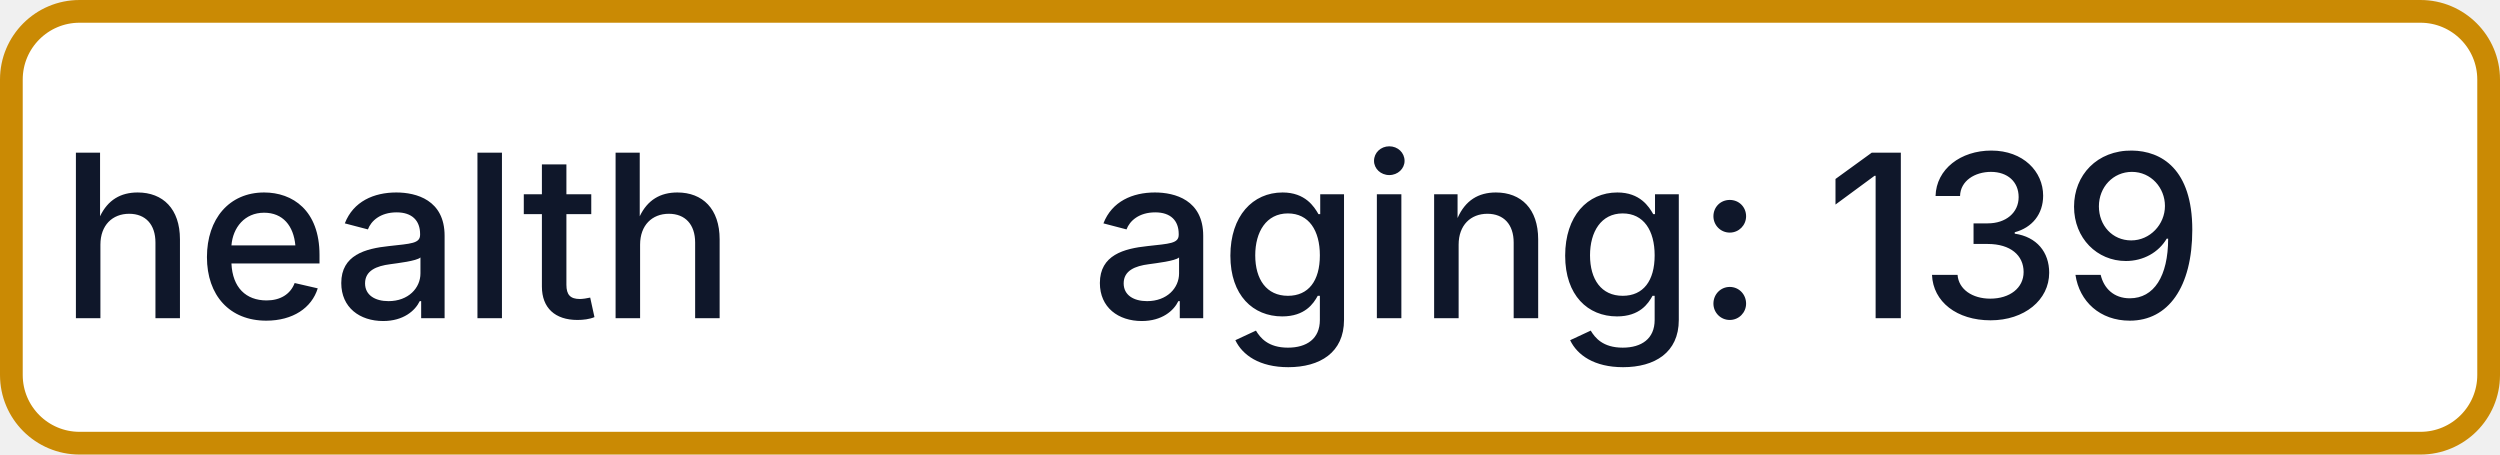
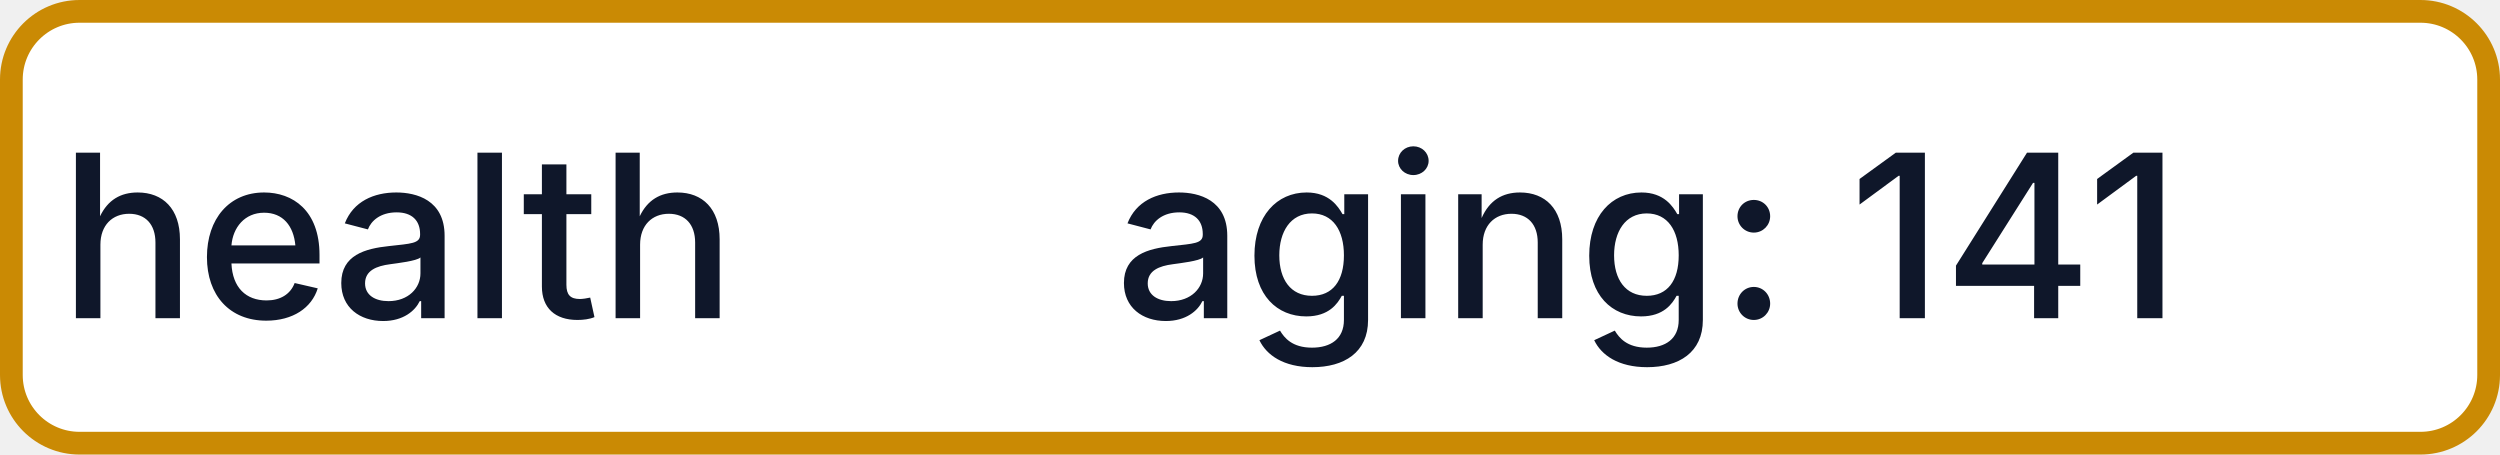
- <svg xmlns="http://www.w3.org/2000/svg" width="110" height="20" role="img" aria-label="health: aging: 139">
+ <svg xmlns="http://www.w3.org/2000/svg" width="110" height="20" role="img" aria-label="health: aging: 141">
  <rect x="0.5" y="0.5" width="109" height="19" rx="3" fill="#FFFFFF" stroke="#CA8A04" stroke-width="1" />
  <g fill="#0F172A" text-anchor="middle" font-family="-apple-system,BlinkMacSystemFont,Segoe UI,sans-serif" font-size="10" font-weight="500">
    <text x="17.5" y="14">health</text>
-     <text x="72.5" y="14" textLength="68" lengthAdjust="spacingAndGlyphs">aging: 139</text>
+     <text x="72.5" y="14" textLength="68" lengthAdjust="spacingAndGlyphs">aging: 141</text>
  </g>
</svg>
